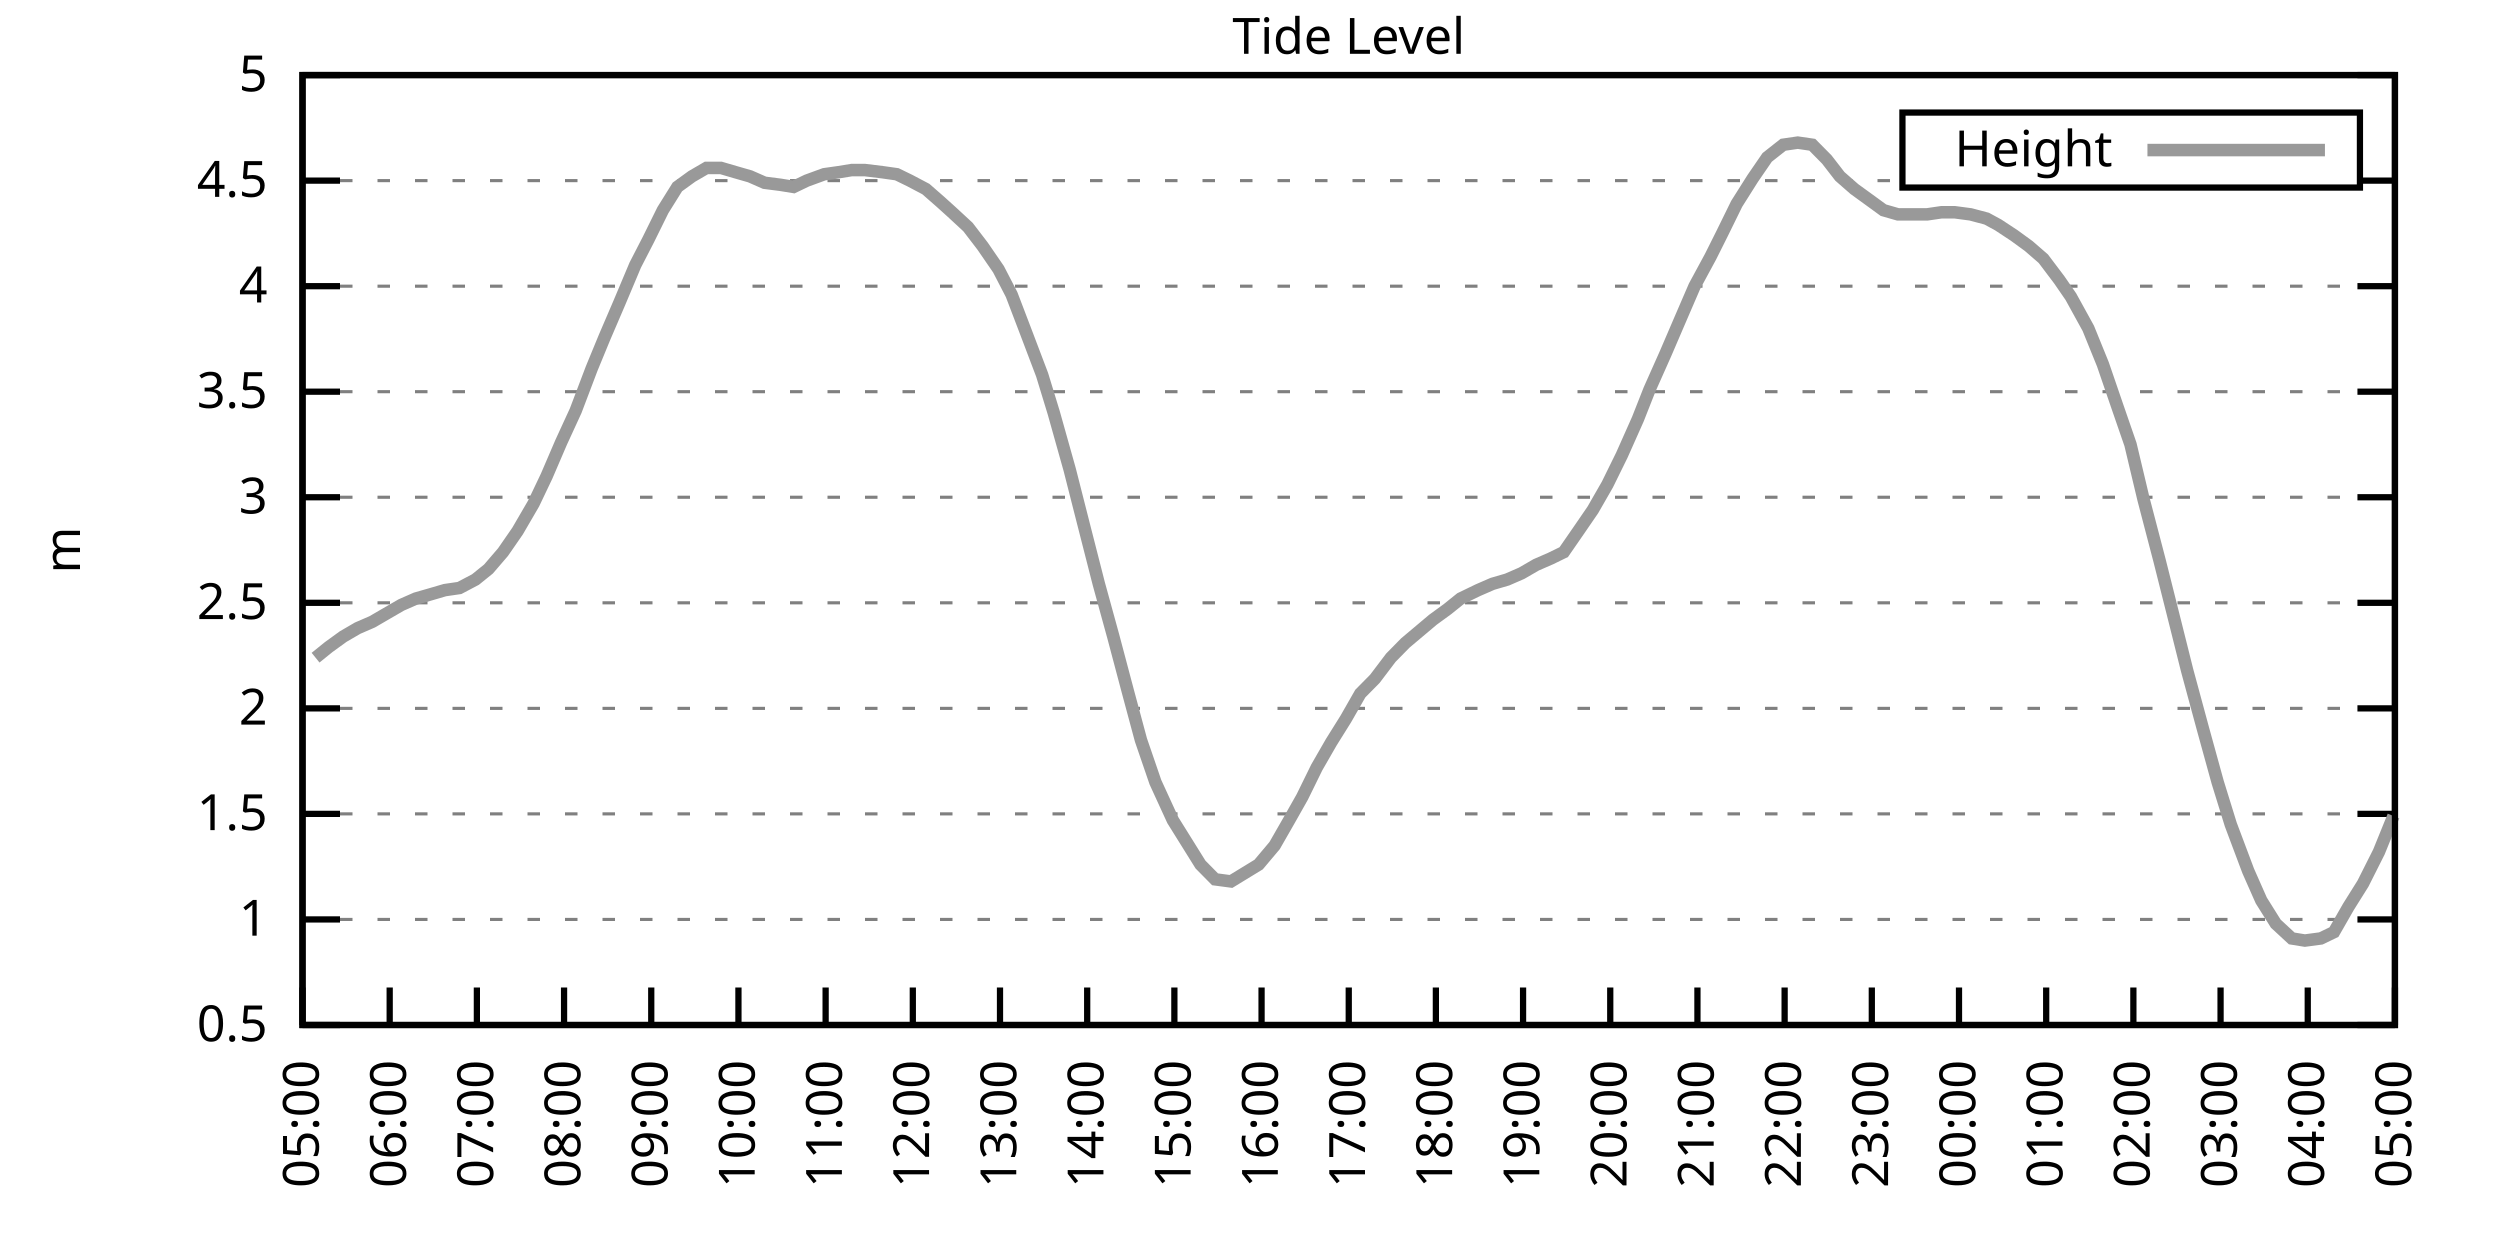
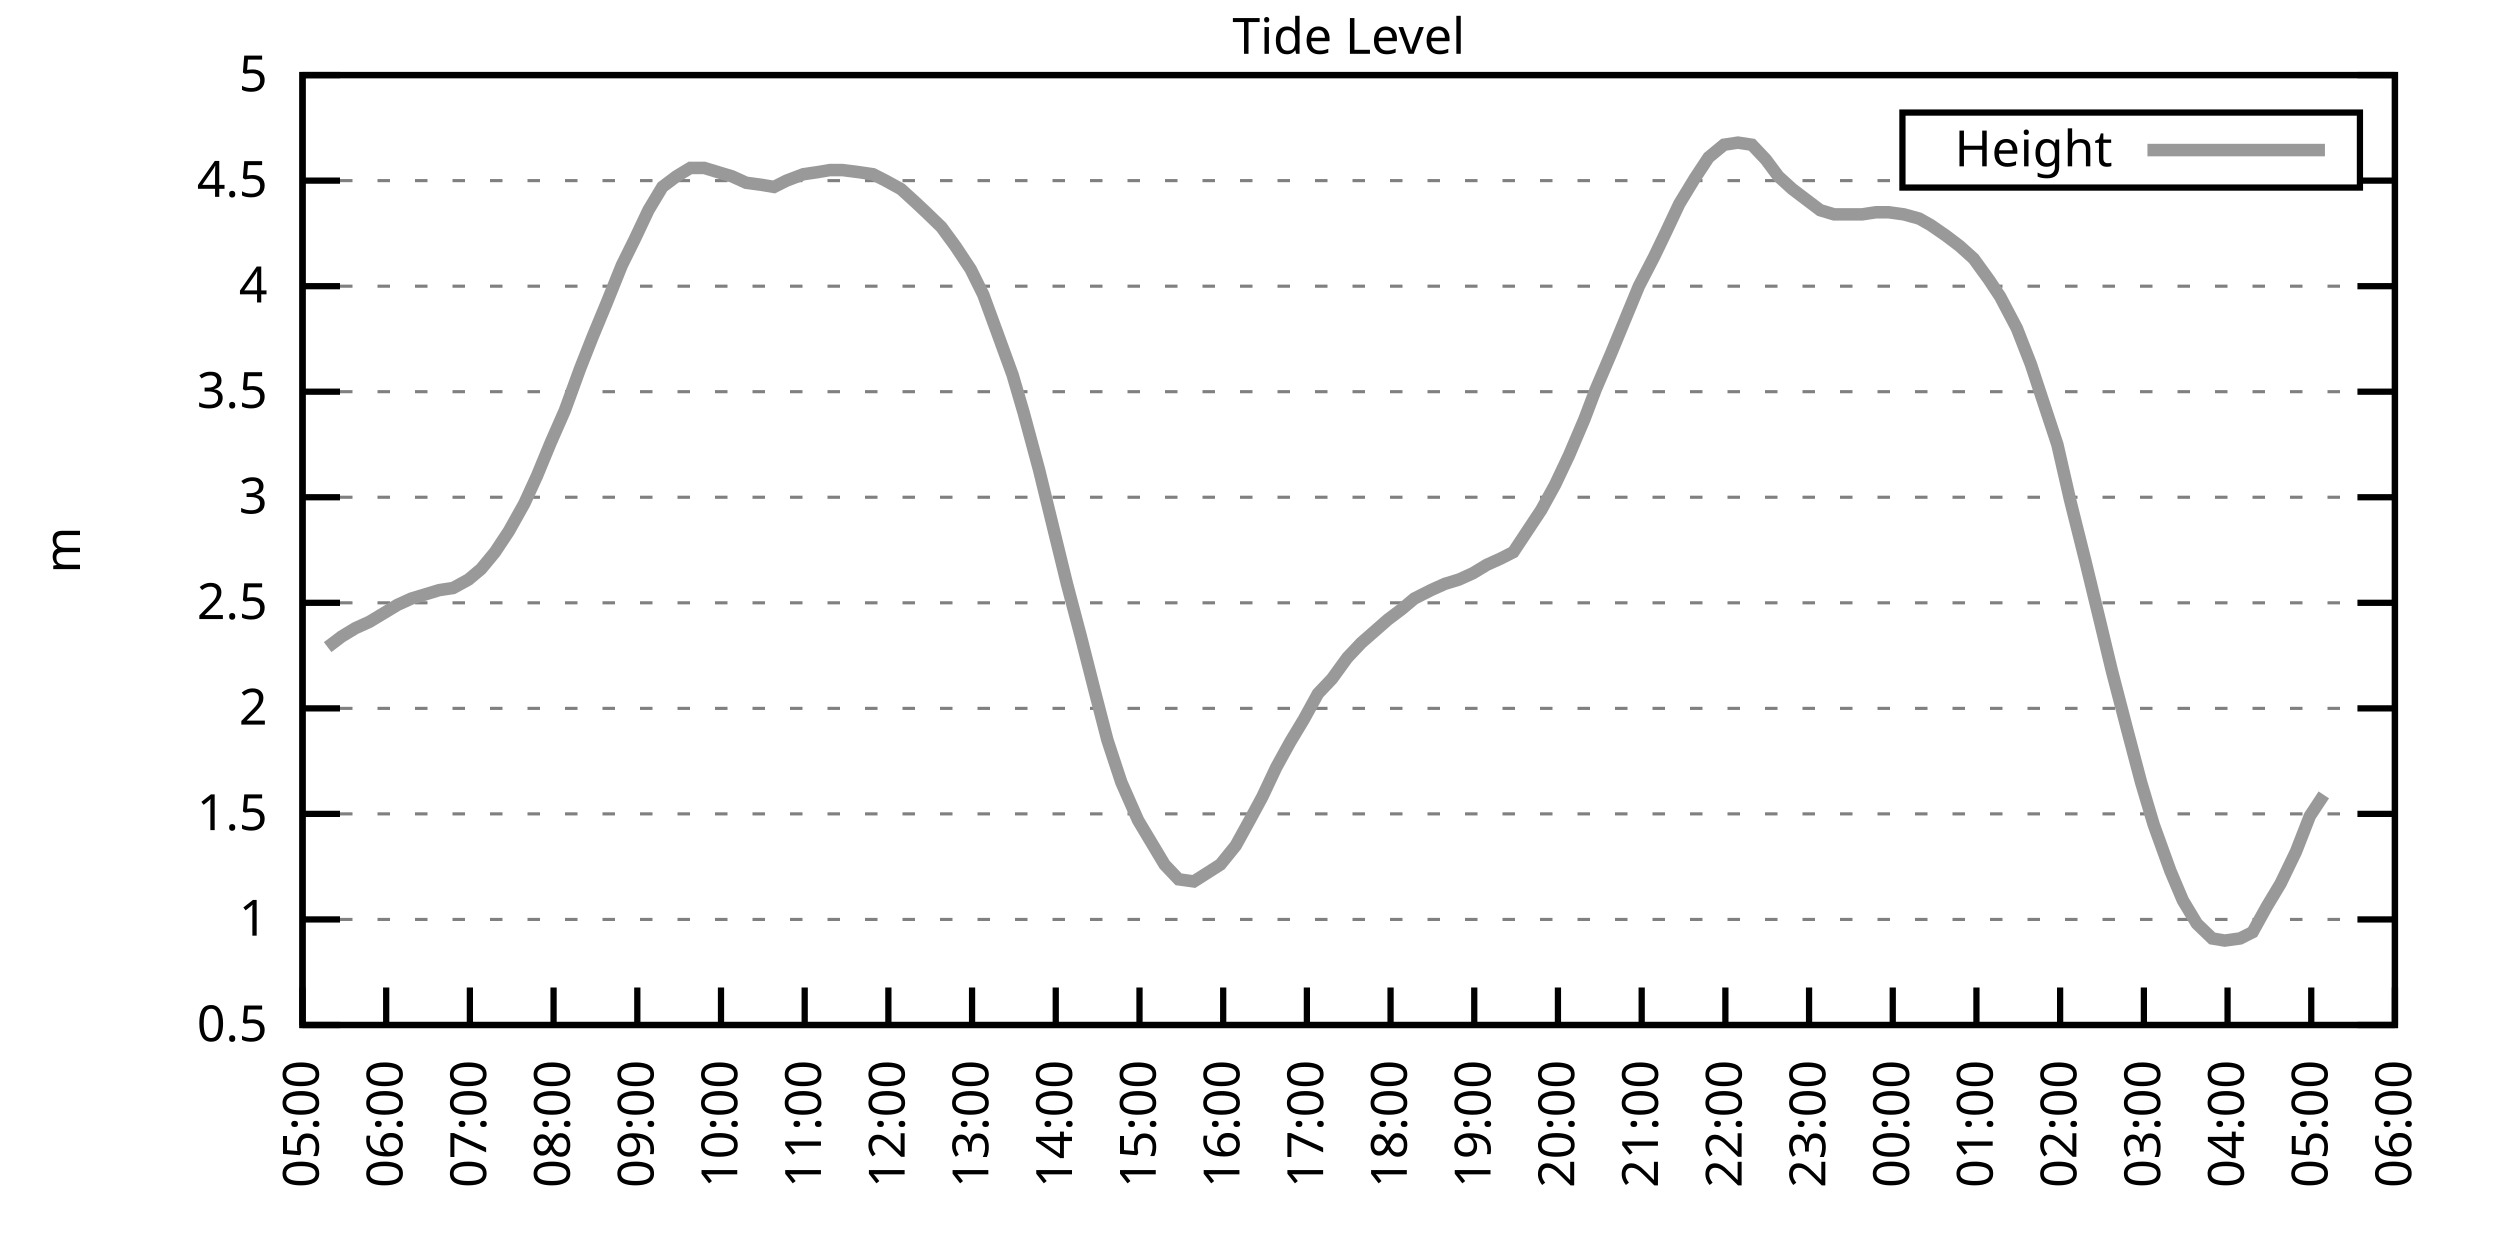
<svg xmlns="http://www.w3.org/2000/svg" xmlns:xlink="http://www.w3.org/1999/xlink" width="400" height="200" viewBox="0 0 400 200">
  <g id="gnuplot_canvas">
    <rect x="0" y="0" width="400" height="200" fill="none" />
    <defs>
      <circle id="gpDot" r="0.5" stroke-width="0.5" stroke="currentColor" />
      <path id="gpPt0" stroke-width="0.333" stroke="currentColor" d="M-1,0 h2 M0,-1 v2" />
      <path id="gpPt1" stroke-width="0.333" stroke="currentColor" d="M-1,-1 L1,1 M1,-1 L-1,1" />
      <path id="gpPt2" stroke-width="0.333" stroke="currentColor" d="M-1,0 L1,0 M0,-1 L0,1 M-1,-1 L1,1 M-1,1 L1,-1" />
      <rect id="gpPt3" stroke-width="0.333" stroke="currentColor" x="-1" y="-1" width="2" height="2" />
      <rect id="gpPt4" stroke-width="0.333" stroke="currentColor" fill="currentColor" x="-1" y="-1" width="2" height="2" />
      <circle id="gpPt5" stroke-width="0.333" stroke="currentColor" cx="0" cy="0" r="1" />
      <use xlink:href="#gpPt5" id="gpPt6" fill="currentColor" stroke="none" />
      <path id="gpPt7" stroke-width="0.333" stroke="currentColor" d="M0,-1.33 L-1.33,0.67 L1.33,0.67 z" />
      <use xlink:href="#gpPt7" id="gpPt8" fill="currentColor" stroke="none" />
      <use xlink:href="#gpPt7" id="gpPt9" stroke="currentColor" transform="rotate(180)" />
      <use xlink:href="#gpPt9" id="gpPt10" fill="currentColor" stroke="none" />
      <use xlink:href="#gpPt3" id="gpPt11" stroke="currentColor" transform="rotate(45)" />
      <use xlink:href="#gpPt11" id="gpPt12" fill="currentColor" stroke="none" />
      <path id="gpPt13" stroke-width="0.333" stroke="currentColor" d="M0,1.330 L1.265,0.411 L0.782,-1.067 L-0.782,-1.076 L-1.265,0.411 z" />
      <use xlink:href="#gpPt13" id="gpPt14" fill="currentColor" stroke="none" />
      <filter id="textbox" filterUnits="objectBoundingBox" x="0" y="0" height="1" width="1">
        <feFlood flood-color="white" flood-opacity="1" result="bgnd" />
        <feComposite in="SourceGraphic" in2="bgnd" operator="atop" />
      </filter>
      <filter id="greybox" filterUnits="objectBoundingBox" x="0" y="0" height="1" width="1">
        <feFlood flood-color="lightgrey" flood-opacity="1" result="grey" />
        <feComposite in="SourceGraphic" in2="grey" operator="atop" />
      </filter>
    </defs>
    <g fill="none" color="white" stroke="currentColor" stroke-width="1.00" stroke-linecap="butt" stroke-linejoin="miter">
</g>
    <g fill="none" color="black" stroke="currentColor" stroke-width="1.00" stroke-linecap="butt" stroke-linejoin="miter">
      <g stroke="none" shape-rendering="crispEdges">
        <polygon fill="rgb(255, 255, 255)" points="48.40,164.00 383.18,164.00 383.18,12.02 48.40,12.02 " />
      </g>
    </g>
    <g fill="none" color="black" stroke="currentColor" stroke-width="1.00" stroke-linecap="butt" stroke-linejoin="miter">
</g>
    <g fill="none" color="black" stroke="black" stroke-width="0.50" stroke-linecap="butt" stroke-linejoin="miter">
</g>
    <g fill="none" color="gray" stroke="currentColor" stroke-width="0.50" stroke-linecap="butt" stroke-linejoin="miter">
      <path stroke="gray" stroke-dasharray="2,4" class="gridline" d="M48.40,164.00 L383.19,164.00  " />
    </g>
    <g fill="none" color="gray" stroke="gray" stroke-width="1.00" stroke-linecap="butt" stroke-linejoin="miter">
</g>
    <g fill="none" color="black" stroke="currentColor" stroke-width="1.00" stroke-linecap="butt" stroke-linejoin="miter">
      <path stroke="black" d="M48.40,164.00 L54.40,164.00 M383.19,164.00 L377.19,164.00  " />
      <g transform="translate(42.80,166.60)" stroke="none" fill="black" font-family="Sans" font-size="8.00" text-anchor="end">
        <text>
          <tspan font-family="Sans"> 0.5</tspan>
        </text>
      </g>
    </g>
    <g fill="none" color="black" stroke="currentColor" stroke-width="1.00" stroke-linecap="butt" stroke-linejoin="miter">
</g>
    <g fill="none" color="black" stroke="black" stroke-width="0.50" stroke-linecap="butt" stroke-linejoin="miter">
</g>
    <g fill="none" color="gray" stroke="currentColor" stroke-width="0.50" stroke-linecap="butt" stroke-linejoin="miter">
      <path stroke="gray" stroke-dasharray="2,4" class="gridline" d="M48.40,147.11 L383.19,147.11  " />
    </g>
    <g fill="none" color="gray" stroke="gray" stroke-width="1.00" stroke-linecap="butt" stroke-linejoin="miter">
</g>
    <g fill="none" color="black" stroke="currentColor" stroke-width="1.00" stroke-linecap="butt" stroke-linejoin="miter">
      <path stroke="black" d="M48.40,147.11 L54.40,147.11 M383.19,147.11 L377.19,147.11  " />
      <g transform="translate(42.80,149.71)" stroke="none" fill="black" font-family="Sans" font-size="8.00" text-anchor="end">
        <text>
          <tspan font-family="Sans"> 1</tspan>
        </text>
      </g>
    </g>
    <g fill="none" color="black" stroke="currentColor" stroke-width="1.00" stroke-linecap="butt" stroke-linejoin="miter">
</g>
    <g fill="none" color="black" stroke="black" stroke-width="0.50" stroke-linecap="butt" stroke-linejoin="miter">
</g>
    <g fill="none" color="gray" stroke="currentColor" stroke-width="0.50" stroke-linecap="butt" stroke-linejoin="miter">
      <path stroke="gray" stroke-dasharray="2,4" class="gridline" d="M48.40,130.22 L383.19,130.22  " />
    </g>
    <g fill="none" color="gray" stroke="gray" stroke-width="1.00" stroke-linecap="butt" stroke-linejoin="miter">
</g>
    <g fill="none" color="black" stroke="currentColor" stroke-width="1.00" stroke-linecap="butt" stroke-linejoin="miter">
      <path stroke="black" d="M48.40,130.22 L54.40,130.22 M383.19,130.22 L377.19,130.22  " />
      <g transform="translate(42.80,132.82)" stroke="none" fill="black" font-family="Sans" font-size="8.00" text-anchor="end">
        <text>
          <tspan font-family="Sans"> 1.5</tspan>
        </text>
      </g>
    </g>
    <g fill="none" color="black" stroke="currentColor" stroke-width="1.00" stroke-linecap="butt" stroke-linejoin="miter">
</g>
    <g fill="none" color="black" stroke="black" stroke-width="0.50" stroke-linecap="butt" stroke-linejoin="miter">
</g>
    <g fill="none" color="gray" stroke="currentColor" stroke-width="0.50" stroke-linecap="butt" stroke-linejoin="miter">
      <path stroke="gray" stroke-dasharray="2,4" class="gridline" d="M48.40,113.34 L383.19,113.34  " />
    </g>
    <g fill="none" color="gray" stroke="gray" stroke-width="1.00" stroke-linecap="butt" stroke-linejoin="miter">
</g>
    <g fill="none" color="black" stroke="currentColor" stroke-width="1.00" stroke-linecap="butt" stroke-linejoin="miter">
      <path stroke="black" d="M48.40,113.34 L54.40,113.34 M383.19,113.34 L377.19,113.34  " />
      <g transform="translate(42.80,115.94)" stroke="none" fill="black" font-family="Sans" font-size="8.00" text-anchor="end">
        <text>
          <tspan font-family="Sans"> 2</tspan>
        </text>
      </g>
    </g>
    <g fill="none" color="black" stroke="currentColor" stroke-width="1.00" stroke-linecap="butt" stroke-linejoin="miter">
</g>
    <g fill="none" color="black" stroke="black" stroke-width="0.50" stroke-linecap="butt" stroke-linejoin="miter">
</g>
    <g fill="none" color="gray" stroke="currentColor" stroke-width="0.50" stroke-linecap="butt" stroke-linejoin="miter">
      <path stroke="gray" stroke-dasharray="2,4" class="gridline" d="M48.40,96.45 L383.19,96.45  " />
    </g>
    <g fill="none" color="gray" stroke="gray" stroke-width="1.00" stroke-linecap="butt" stroke-linejoin="miter">
</g>
    <g fill="none" color="black" stroke="currentColor" stroke-width="1.00" stroke-linecap="butt" stroke-linejoin="miter">
      <path stroke="black" d="M48.40,96.45 L54.40,96.45 M383.19,96.45 L377.19,96.45  " />
      <g transform="translate(42.80,99.05)" stroke="none" fill="black" font-family="Sans" font-size="8.00" text-anchor="end">
        <text>
          <tspan font-family="Sans"> 2.5</tspan>
        </text>
      </g>
    </g>
    <g fill="none" color="black" stroke="currentColor" stroke-width="1.00" stroke-linecap="butt" stroke-linejoin="miter">
</g>
    <g fill="none" color="black" stroke="black" stroke-width="0.50" stroke-linecap="butt" stroke-linejoin="miter">
</g>
    <g fill="none" color="gray" stroke="currentColor" stroke-width="0.50" stroke-linecap="butt" stroke-linejoin="miter">
      <path stroke="gray" stroke-dasharray="2,4" class="gridline" d="M48.40,79.56 L383.19,79.56  " />
    </g>
    <g fill="none" color="gray" stroke="gray" stroke-width="1.00" stroke-linecap="butt" stroke-linejoin="miter">
</g>
    <g fill="none" color="black" stroke="currentColor" stroke-width="1.00" stroke-linecap="butt" stroke-linejoin="miter">
      <path stroke="black" d="M48.40,79.56 L54.40,79.56 M383.19,79.56 L377.19,79.56  " />
      <g transform="translate(42.80,82.16)" stroke="none" fill="black" font-family="Sans" font-size="8.00" text-anchor="end">
        <text>
          <tspan font-family="Sans"> 3</tspan>
        </text>
      </g>
    </g>
    <g fill="none" color="black" stroke="currentColor" stroke-width="1.00" stroke-linecap="butt" stroke-linejoin="miter">
</g>
    <g fill="none" color="black" stroke="black" stroke-width="0.50" stroke-linecap="butt" stroke-linejoin="miter">
</g>
    <g fill="none" color="gray" stroke="currentColor" stroke-width="0.50" stroke-linecap="butt" stroke-linejoin="miter">
      <path stroke="gray" stroke-dasharray="2,4" class="gridline" d="M48.40,62.67 L383.19,62.67  " />
    </g>
    <g fill="none" color="gray" stroke="gray" stroke-width="1.00" stroke-linecap="butt" stroke-linejoin="miter">
</g>
    <g fill="none" color="black" stroke="currentColor" stroke-width="1.00" stroke-linecap="butt" stroke-linejoin="miter">
      <path stroke="black" d="M48.40,62.67 L54.40,62.67 M383.19,62.67 L377.19,62.67  " />
      <g transform="translate(42.80,65.27)" stroke="none" fill="black" font-family="Sans" font-size="8.00" text-anchor="end">
        <text>
          <tspan font-family="Sans"> 3.5</tspan>
        </text>
      </g>
    </g>
    <g fill="none" color="black" stroke="currentColor" stroke-width="1.00" stroke-linecap="butt" stroke-linejoin="miter">
</g>
    <g fill="none" color="black" stroke="black" stroke-width="0.50" stroke-linecap="butt" stroke-linejoin="miter">
</g>
    <g fill="none" color="gray" stroke="currentColor" stroke-width="0.50" stroke-linecap="butt" stroke-linejoin="miter">
      <path stroke="gray" stroke-dasharray="2,4" class="gridline" d="M48.40,45.79 L383.19,45.79  " />
    </g>
    <g fill="none" color="gray" stroke="gray" stroke-width="1.00" stroke-linecap="butt" stroke-linejoin="miter">
</g>
    <g fill="none" color="black" stroke="currentColor" stroke-width="1.00" stroke-linecap="butt" stroke-linejoin="miter">
      <path stroke="black" d="M48.40,45.79 L54.40,45.79 M383.19,45.79 L377.19,45.79  " />
      <g transform="translate(42.80,48.39)" stroke="none" fill="black" font-family="Sans" font-size="8.00" text-anchor="end">
        <text>
          <tspan font-family="Sans"> 4</tspan>
        </text>
      </g>
    </g>
    <g fill="none" color="black" stroke="currentColor" stroke-width="1.00" stroke-linecap="butt" stroke-linejoin="miter">
</g>
    <g fill="none" color="black" stroke="black" stroke-width="0.50" stroke-linecap="butt" stroke-linejoin="miter">
</g>
    <g fill="none" color="gray" stroke="currentColor" stroke-width="0.50" stroke-linecap="butt" stroke-linejoin="miter">
      <path stroke="gray" stroke-dasharray="2,4" class="gridline" d="M48.40,28.90 L304.39,28.90 M377.59,28.90 L383.19,28.90  " />
    </g>
    <g fill="none" color="gray" stroke="gray" stroke-width="1.00" stroke-linecap="butt" stroke-linejoin="miter">
</g>
    <g fill="none" color="black" stroke="currentColor" stroke-width="1.00" stroke-linecap="butt" stroke-linejoin="miter">
      <path stroke="black" d="M48.40,28.90 L54.40,28.90 M383.19,28.90 L377.19,28.90  " />
      <g transform="translate(42.80,31.50)" stroke="none" fill="black" font-family="Sans" font-size="8.00" text-anchor="end">
        <text>
          <tspan font-family="Sans"> 4.5</tspan>
        </text>
      </g>
    </g>
    <g fill="none" color="black" stroke="currentColor" stroke-width="1.00" stroke-linecap="butt" stroke-linejoin="miter">
</g>
    <g fill="none" color="black" stroke="black" stroke-width="0.50" stroke-linecap="butt" stroke-linejoin="miter">
</g>
    <g fill="none" color="gray" stroke="currentColor" stroke-width="0.50" stroke-linecap="butt" stroke-linejoin="miter">
      <path stroke="gray" stroke-dasharray="2,4" class="gridline" d="M48.40,12.01 L383.19,12.01  " />
    </g>
    <g fill="none" color="gray" stroke="gray" stroke-width="1.00" stroke-linecap="butt" stroke-linejoin="miter">
</g>
    <g fill="none" color="black" stroke="currentColor" stroke-width="1.00" stroke-linecap="butt" stroke-linejoin="miter">
      <path stroke="black" d="M48.40,12.01 L54.40,12.01 M383.19,12.01 L377.19,12.01  " />
      <g transform="translate(42.80,14.61)" stroke="none" fill="black" font-family="Sans" font-size="8.00" text-anchor="end">
        <text>
          <tspan font-family="Sans"> 5</tspan>
        </text>
      </g>
    </g>
    <g fill="none" color="black" stroke="currentColor" stroke-width="1.00" stroke-linecap="butt" stroke-linejoin="miter">
      <path stroke="black" d="M48.40,164.00 L48.40,158.00  " />
      <g transform="translate(51.00,169.60) rotate(270.00)" stroke="none" fill="black" font-family="Sans" font-size="8.00" text-anchor="end">
        <text>
          <tspan font-family="Sans">05:00</tspan>
        </text>
      </g>
    </g>
    <g fill="none" color="black" stroke="currentColor" stroke-width="1.00" stroke-linecap="butt" stroke-linejoin="miter">
-       <path stroke="black" d="M62.35,164.00 L62.35,158.00  " />
-       <g transform="translate(64.95,169.60) rotate(270.00)" stroke="none" fill="black" font-family="Sans" font-size="8.00" text-anchor="end">
+       <path stroke="black" d="M61.79,164.00 L61.79,158.00  " />
+       <g transform="translate(64.39,169.60) rotate(270.00)" stroke="none" fill="black" font-family="Sans" font-size="8.00" text-anchor="end">
        <text>
          <tspan font-family="Sans">06:00</tspan>
        </text>
      </g>
    </g>
    <g fill="none" color="black" stroke="currentColor" stroke-width="1.00" stroke-linecap="butt" stroke-linejoin="miter">
-       <path stroke="black" d="M76.30,164.00 L76.30,158.00  " />
-       <g transform="translate(78.90,169.60) rotate(270.00)" stroke="none" fill="black" font-family="Sans" font-size="8.00" text-anchor="end">
+       <path stroke="black" d="M75.18,164.00 L75.18,158.00  " />
+       <g transform="translate(77.78,169.60) rotate(270.00)" stroke="none" fill="black" font-family="Sans" font-size="8.00" text-anchor="end">
        <text>
          <tspan font-family="Sans">07:00</tspan>
        </text>
      </g>
    </g>
    <g fill="none" color="black" stroke="currentColor" stroke-width="1.00" stroke-linecap="butt" stroke-linejoin="miter">
-       <path stroke="black" d="M90.25,164.00 L90.25,158.00  " />
-       <g transform="translate(92.85,169.60) rotate(270.00)" stroke="none" fill="black" font-family="Sans" font-size="8.00" text-anchor="end">
+       <path stroke="black" d="M88.57,164.00 L88.57,158.00  " />
+       <g transform="translate(91.17,169.60) rotate(270.00)" stroke="none" fill="black" font-family="Sans" font-size="8.00" text-anchor="end">
        <text>
          <tspan font-family="Sans">08:00</tspan>
        </text>
      </g>
    </g>
    <g fill="none" color="black" stroke="currentColor" stroke-width="1.00" stroke-linecap="butt" stroke-linejoin="miter">
-       <path stroke="black" d="M104.20,164.00 L104.20,158.00  " />
-       <g transform="translate(106.80,169.60) rotate(270.00)" stroke="none" fill="black" font-family="Sans" font-size="8.00" text-anchor="end">
+       <path stroke="black" d="M101.97,164.00 L101.97,158.00  " />
+       <g transform="translate(104.57,169.60) rotate(270.00)" stroke="none" fill="black" font-family="Sans" font-size="8.00" text-anchor="end">
        <text>
          <tspan font-family="Sans">09:00</tspan>
        </text>
      </g>
    </g>
    <g fill="none" color="black" stroke="currentColor" stroke-width="1.00" stroke-linecap="butt" stroke-linejoin="miter">
-       <path stroke="black" d="M118.15,164.00 L118.15,158.00  " />
-       <g transform="translate(120.75,169.60) rotate(270.00)" stroke="none" fill="black" font-family="Sans" font-size="8.00" text-anchor="end">
+       <path stroke="black" d="M115.36,164.00 L115.36,158.00  " />
+       <g transform="translate(117.96,169.60) rotate(270.00)" stroke="none" fill="black" font-family="Sans" font-size="8.00" text-anchor="end">
        <text>
          <tspan font-family="Sans">10:00</tspan>
        </text>
      </g>
    </g>
    <g fill="none" color="black" stroke="currentColor" stroke-width="1.00" stroke-linecap="butt" stroke-linejoin="miter">
-       <path stroke="black" d="M132.10,164.00 L132.10,158.00  " />
-       <g transform="translate(134.70,169.60) rotate(270.00)" stroke="none" fill="black" font-family="Sans" font-size="8.00" text-anchor="end">
+       <path stroke="black" d="M128.75,164.00 L128.75,158.00  " />
+       <g transform="translate(131.35,169.60) rotate(270.00)" stroke="none" fill="black" font-family="Sans" font-size="8.00" text-anchor="end">
        <text>
          <tspan font-family="Sans">11:00</tspan>
        </text>
      </g>
    </g>
    <g fill="none" color="black" stroke="currentColor" stroke-width="1.00" stroke-linecap="butt" stroke-linejoin="miter">
-       <path stroke="black" d="M146.05,164.00 L146.05,158.00  " />
-       <g transform="translate(148.65,169.60) rotate(270.00)" stroke="none" fill="black" font-family="Sans" font-size="8.00" text-anchor="end">
+       <path stroke="black" d="M142.14,164.00 L142.14,158.00  " />
+       <g transform="translate(144.74,169.60) rotate(270.00)" stroke="none" fill="black" font-family="Sans" font-size="8.00" text-anchor="end">
        <text>
          <tspan font-family="Sans">12:00</tspan>
        </text>
      </g>
    </g>
    <g fill="none" color="black" stroke="currentColor" stroke-width="1.00" stroke-linecap="butt" stroke-linejoin="miter">
-       <path stroke="black" d="M160.00,164.00 L160.00,158.00  " />
-       <g transform="translate(162.60,169.60) rotate(270.00)" stroke="none" fill="black" font-family="Sans" font-size="8.00" text-anchor="end">
+       <path stroke="black" d="M155.53,164.00 L155.53,158.00  " />
+       <g transform="translate(158.13,169.60) rotate(270.00)" stroke="none" fill="black" font-family="Sans" font-size="8.00" text-anchor="end">
        <text>
          <tspan font-family="Sans">13:00</tspan>
        </text>
      </g>
    </g>
    <g fill="none" color="black" stroke="currentColor" stroke-width="1.00" stroke-linecap="butt" stroke-linejoin="miter">
-       <path stroke="black" d="M173.95,164.00 L173.95,158.00  " />
-       <g transform="translate(176.55,169.60) rotate(270.00)" stroke="none" fill="black" font-family="Sans" font-size="8.00" text-anchor="end">
+       <path stroke="black" d="M168.92,164.00 L168.92,158.00  " />
+       <g transform="translate(171.52,169.60) rotate(270.00)" stroke="none" fill="black" font-family="Sans" font-size="8.00" text-anchor="end">
        <text>
          <tspan font-family="Sans">14:00</tspan>
        </text>
      </g>
    </g>
    <g fill="none" color="black" stroke="currentColor" stroke-width="1.00" stroke-linecap="butt" stroke-linejoin="miter">
-       <path stroke="black" d="M187.90,164.00 L187.90,158.00  " />
-       <g transform="translate(190.50,169.60) rotate(270.00)" stroke="none" fill="black" font-family="Sans" font-size="8.00" text-anchor="end">
+       <path stroke="black" d="M182.32,164.00 L182.32,158.00  " />
+       <g transform="translate(184.92,169.60) rotate(270.00)" stroke="none" fill="black" font-family="Sans" font-size="8.00" text-anchor="end">
        <text>
          <tspan font-family="Sans">15:00</tspan>
        </text>
      </g>
    </g>
    <g fill="none" color="black" stroke="currentColor" stroke-width="1.00" stroke-linecap="butt" stroke-linejoin="miter">
-       <path stroke="black" d="M201.85,164.00 L201.85,158.00  " />
-       <g transform="translate(204.45,169.60) rotate(270.00)" stroke="none" fill="black" font-family="Sans" font-size="8.00" text-anchor="end">
+       <path stroke="black" d="M195.71,164.00 L195.71,158.00  " />
+       <g transform="translate(198.31,169.60) rotate(270.00)" stroke="none" fill="black" font-family="Sans" font-size="8.00" text-anchor="end">
        <text>
          <tspan font-family="Sans">16:00</tspan>
        </text>
      </g>
    </g>
    <g fill="none" color="black" stroke="currentColor" stroke-width="1.00" stroke-linecap="butt" stroke-linejoin="miter">
-       <path stroke="black" d="M215.80,164.00 L215.80,158.00  " />
-       <g transform="translate(218.40,169.60) rotate(270.00)" stroke="none" fill="black" font-family="Sans" font-size="8.00" text-anchor="end">
+       <path stroke="black" d="M209.10,164.00 L209.10,158.00  " />
+       <g transform="translate(211.70,169.60) rotate(270.00)" stroke="none" fill="black" font-family="Sans" font-size="8.00" text-anchor="end">
        <text>
          <tspan font-family="Sans">17:00</tspan>
        </text>
      </g>
    </g>
    <g fill="none" color="black" stroke="currentColor" stroke-width="1.00" stroke-linecap="butt" stroke-linejoin="miter">
-       <path stroke="black" d="M229.74,164.00 L229.74,158.00  " />
-       <g transform="translate(232.34,169.60) rotate(270.00)" stroke="none" fill="black" font-family="Sans" font-size="8.00" text-anchor="end">
+       <path stroke="black" d="M222.49,164.00 L222.49,158.00  " />
+       <g transform="translate(225.09,169.60) rotate(270.00)" stroke="none" fill="black" font-family="Sans" font-size="8.00" text-anchor="end">
        <text>
          <tspan font-family="Sans">18:00</tspan>
        </text>
      </g>
    </g>
    <g fill="none" color="black" stroke="currentColor" stroke-width="1.00" stroke-linecap="butt" stroke-linejoin="miter">
-       <path stroke="black" d="M243.69,164.00 L243.69,158.00  " />
-       <g transform="translate(246.29,169.60) rotate(270.00)" stroke="none" fill="black" font-family="Sans" font-size="8.00" text-anchor="end">
+       <path stroke="black" d="M235.88,164.00 L235.88,158.00  " />
+       <g transform="translate(238.48,169.60) rotate(270.00)" stroke="none" fill="black" font-family="Sans" font-size="8.00" text-anchor="end">
        <text>
          <tspan font-family="Sans">19:00</tspan>
        </text>
      </g>
    </g>
    <g fill="none" color="black" stroke="currentColor" stroke-width="1.00" stroke-linecap="butt" stroke-linejoin="miter">
-       <path stroke="black" d="M257.64,164.00 L257.64,158.00  " />
-       <g transform="translate(260.24,169.60) rotate(270.00)" stroke="none" fill="black" font-family="Sans" font-size="8.00" text-anchor="end">
+       <path stroke="black" d="M249.27,164.00 L249.27,158.00  " />
+       <g transform="translate(251.87,169.60) rotate(270.00)" stroke="none" fill="black" font-family="Sans" font-size="8.00" text-anchor="end">
        <text>
          <tspan font-family="Sans">20:00</tspan>
        </text>
      </g>
    </g>
    <g fill="none" color="black" stroke="currentColor" stroke-width="1.00" stroke-linecap="butt" stroke-linejoin="miter">
-       <path stroke="black" d="M271.59,164.00 L271.59,158.00  " />
-       <g transform="translate(274.19,169.60) rotate(270.00)" stroke="none" fill="black" font-family="Sans" font-size="8.00" text-anchor="end">
+       <path stroke="black" d="M262.67,164.00 L262.67,158.00  " />
+       <g transform="translate(265.27,169.60) rotate(270.00)" stroke="none" fill="black" font-family="Sans" font-size="8.00" text-anchor="end">
        <text>
          <tspan font-family="Sans">21:00</tspan>
        </text>
      </g>
    </g>
    <g fill="none" color="black" stroke="currentColor" stroke-width="1.00" stroke-linecap="butt" stroke-linejoin="miter">
-       <path stroke="black" d="M285.54,164.00 L285.54,158.00  " />
-       <g transform="translate(288.14,169.60) rotate(270.00)" stroke="none" fill="black" font-family="Sans" font-size="8.00" text-anchor="end">
+       <path stroke="black" d="M276.06,164.00 L276.06,158.00  " />
+       <g transform="translate(278.66,169.60) rotate(270.00)" stroke="none" fill="black" font-family="Sans" font-size="8.00" text-anchor="end">
        <text>
          <tspan font-family="Sans">22:00</tspan>
        </text>
      </g>
    </g>
    <g fill="none" color="black" stroke="currentColor" stroke-width="1.00" stroke-linecap="butt" stroke-linejoin="miter">
-       <path stroke="black" d="M299.49,164.00 L299.49,158.00  " />
-       <g transform="translate(302.09,169.60) rotate(270.00)" stroke="none" fill="black" font-family="Sans" font-size="8.00" text-anchor="end">
+       <path stroke="black" d="M289.45,164.00 L289.45,158.00  " />
+       <g transform="translate(292.05,169.60) rotate(270.00)" stroke="none" fill="black" font-family="Sans" font-size="8.00" text-anchor="end">
        <text>
          <tspan font-family="Sans">23:00</tspan>
        </text>
      </g>
    </g>
    <g fill="none" color="black" stroke="currentColor" stroke-width="1.00" stroke-linecap="butt" stroke-linejoin="miter">
-       <path stroke="black" d="M313.44,164.00 L313.44,158.00  " />
-       <g transform="translate(316.04,169.60) rotate(270.00)" stroke="none" fill="black" font-family="Sans" font-size="8.00" text-anchor="end">
+       <path stroke="black" d="M302.84,164.00 L302.84,158.00  " />
+       <g transform="translate(305.44,169.60) rotate(270.00)" stroke="none" fill="black" font-family="Sans" font-size="8.00" text-anchor="end">
        <text>
          <tspan font-family="Sans">00:00</tspan>
        </text>
      </g>
    </g>
    <g fill="none" color="black" stroke="currentColor" stroke-width="1.00" stroke-linecap="butt" stroke-linejoin="miter">
-       <path stroke="black" d="M327.39,164.00 L327.39,158.00  " />
-       <g transform="translate(329.99,169.60) rotate(270.00)" stroke="none" fill="black" font-family="Sans" font-size="8.00" text-anchor="end">
+       <path stroke="black" d="M316.23,164.00 L316.23,158.00  " />
+       <g transform="translate(318.83,169.60) rotate(270.00)" stroke="none" fill="black" font-family="Sans" font-size="8.00" text-anchor="end">
        <text>
          <tspan font-family="Sans">01:00</tspan>
        </text>
      </g>
    </g>
    <g fill="none" color="black" stroke="currentColor" stroke-width="1.00" stroke-linecap="butt" stroke-linejoin="miter">
-       <path stroke="black" d="M341.34,164.00 L341.34,158.00  " />
-       <g transform="translate(343.94,169.60) rotate(270.00)" stroke="none" fill="black" font-family="Sans" font-size="8.00" text-anchor="end">
+       <path stroke="black" d="M329.62,164.00 L329.62,158.00  " />
+       <g transform="translate(332.22,169.60) rotate(270.00)" stroke="none" fill="black" font-family="Sans" font-size="8.00" text-anchor="end">
        <text>
          <tspan font-family="Sans">02:00</tspan>
        </text>
      </g>
    </g>
    <g fill="none" color="black" stroke="currentColor" stroke-width="1.00" stroke-linecap="butt" stroke-linejoin="miter">
-       <path stroke="black" d="M355.29,164.00 L355.29,158.00  " />
-       <g transform="translate(357.89,169.60) rotate(270.00)" stroke="none" fill="black" font-family="Sans" font-size="8.00" text-anchor="end">
+       <path stroke="black" d="M343.02,164.00 L343.02,158.00  " />
+       <g transform="translate(345.62,169.60) rotate(270.00)" stroke="none" fill="black" font-family="Sans" font-size="8.00" text-anchor="end">
        <text>
          <tspan font-family="Sans">03:00</tspan>
        </text>
      </g>
    </g>
    <g fill="none" color="black" stroke="currentColor" stroke-width="1.00" stroke-linecap="butt" stroke-linejoin="miter">
-       <path stroke="black" d="M369.24,164.00 L369.24,158.00  " />
-       <g transform="translate(371.84,169.60) rotate(270.00)" stroke="none" fill="black" font-family="Sans" font-size="8.00" text-anchor="end">
+       <path stroke="black" d="M356.41,164.00 L356.41,158.00  " />
+       <g transform="translate(359.01,169.60) rotate(270.00)" stroke="none" fill="black" font-family="Sans" font-size="8.00" text-anchor="end">
        <text>
          <tspan font-family="Sans">04:00</tspan>
+         </text>
+       </g>
+     </g>
+     <g fill="none" color="black" stroke="currentColor" stroke-width="1.00" stroke-linecap="butt" stroke-linejoin="miter">
+       <path stroke="black" d="M369.80,164.00 L369.80,158.00  " />
+       <g transform="translate(372.40,169.60) rotate(270.00)" stroke="none" fill="black" font-family="Sans" font-size="8.00" text-anchor="end">
+         <text>
+           <tspan font-family="Sans">05:00</tspan>
        </text>
      </g>
    </g>
    <g fill="none" color="black" stroke="currentColor" stroke-width="1.00" stroke-linecap="butt" stroke-linejoin="miter">
      <path stroke="black" d="M383.19,164.00 L383.19,158.00  " />
      <g transform="translate(385.79,169.60) rotate(270.00)" stroke="none" fill="black" font-family="Sans" font-size="8.00" text-anchor="end">
        <text>
-           <tspan font-family="Sans">05:00</tspan>
+           <tspan font-family="Sans">06:00</tspan>
        </text>
      </g>
    </g>
    <g fill="none" color="black" stroke="currentColor" stroke-width="1.00" stroke-linecap="butt" stroke-linejoin="miter">
</g>
    <g fill="none" color="black" stroke="currentColor" stroke-width="1.00" stroke-linecap="butt" stroke-linejoin="miter">
      <path stroke="black" d="M48.40,12.01 L48.40,164.00 L383.19,164.00 L383.19,12.01 L48.40,12.01 Z  " />
    </g>
    <g fill="none" color="black" stroke="currentColor" stroke-width="1.00" stroke-linecap="butt" stroke-linejoin="miter">
</g>
    <g fill="none" color="black" stroke="currentColor" stroke-width="1.00" stroke-linecap="butt" stroke-linejoin="miter">
      <path stroke="black" d="M304.39,30.01 L304.39,18.01 L377.59,18.01 L377.59,30.01 L304.39,30.01 Z  " />
    </g>
    <g id="Tide_level_plot_1">
      <g fill="none" color="white" stroke="black" stroke-width="2.00" stroke-linecap="butt" stroke-linejoin="miter">
</g>
      <g fill="none" color="black" stroke="currentColor" stroke-width="2.00" stroke-linecap="butt" stroke-linejoin="miter">
        <g transform="translate(337.99,26.61)" stroke="none" fill="black" font-family="Sans" font-size="8.00" text-anchor="end">
          <text>
            <tspan font-family="Sans">Height</tspan>
          </text>
        </g>
      </g>
      <g fill="none" color="black" stroke="currentColor" stroke-width="2.00" stroke-linecap="butt" stroke-linejoin="miter">
-         <path stroke="rgb(153, 153, 153)" d="M343.59,24.01 L371.99,24.01 M50.49,105.23 L52.58,103.54 L54.91,101.85 L57.23,100.50 L59.56,99.49 L61.88,98.14   L64.21,96.79 L66.53,95.77 L68.86,95.10 L71.18,94.42 L73.51,94.08 L76.07,92.73 L78.16,91.04 L80.48,88.34   L82.81,84.97 L85.37,80.57 L87.46,76.18 L89.78,70.78 L92.11,65.71 L94.67,58.96 L96.76,53.89 L99.08,48.49   L101.64,42.41 L103.73,38.35 L106.06,33.63 L108.38,29.91 L110.71,28.22 L113.03,26.87 L115.36,26.87 L117.68,27.55   L120.01,28.22 L122.33,29.24 L124.89,29.57 L126.98,29.91 L129.08,28.90 L131.87,27.88 L134.19,27.55 L136.28,27.21   L138.37,27.21 L141.16,27.55 L143.49,27.88 L145.58,28.90 L148.14,30.25 L150.46,32.28 L152.32,33.96 L154.88,36.33   L157.21,39.37 L159.76,43.08 L161.86,47.14 L164.18,53.22 L166.74,59.97 L168.60,66.05 L171.16,75.17 L173.48,84.29   L175.81,93.41 L178.13,101.85 L180.46,110.63 L182.55,118.40 L184.87,125.16 L187.66,131.24 L192.08,138.33 L194.41,140.69   L196.96,141.03 L201.38,138.33 L203.94,135.29 L206.26,131.24 L208.36,127.52 L210.68,122.79 L213.01,118.74 L215.33,115.03   L217.65,110.97 L219.98,108.61 L222.54,105.23 L224.86,102.87 L229.28,99.15 L231.60,97.46 L233.70,95.77 L236.49,94.42   L238.81,93.41 L241.14,92.73 L243.46,91.72 L245.79,90.37 L248.11,89.36 L250.20,88.34 L252.53,84.97 L254.85,81.59   L257.18,77.53 L259.50,72.81 L262.06,67.06 L263.92,62.34 L266.48,56.59 L268.80,51.19 L271.13,45.79 L273.69,41.06   L275.55,37.34 L277.87,32.61 L280.43,28.56 L282.75,25.18 L285.31,23.16 L287.64,22.82 L289.96,23.16 L292.29,25.52   L294.38,28.22 L296.70,30.25 L299.03,31.94 L301.35,33.63 L303.68,34.30 L305.77,34.30 L308.33,34.30 L310.65,33.96   L312.74,33.96 L315.30,34.30 L317.86,34.98 L319.72,35.99 L322.28,37.68 L324.60,39.37 L326.93,41.39 L329.48,44.77   L331.34,47.47 L334.13,52.54 L336.46,58.28 L338.78,65.04 L340.88,71.12 L342.97,79.90 L345.53,89.69 L348.08,99.83   L349.94,107.26 L352.50,116.71 L354.83,125.16 L356.92,131.91 L359.71,139.34 L361.80,144.07 L364.13,147.79 L366.68,150.15   L368.78,150.49 L371.33,150.15 L373.43,149.14 L375.75,145.09 L378.08,141.37 L380.63,136.30 L382.96,130.56  " />
+         <path stroke="rgb(153, 153, 153)" d="M343.59,24.01 L371.99,24.01 M52.42,103.54 L54.65,101.85 L56.88,100.50 L59.11,99.49 L61.35,98.14 L63.58,96.79   L65.81,95.77 L68.04,95.10 L70.27,94.42 L72.50,94.08 L74.96,92.73 L76.97,91.04 L79.20,88.34 L81.43,84.97   L83.89,80.57 L85.90,76.18 L88.13,70.78 L90.36,65.71 L92.82,58.96 L94.82,53.89 L97.06,48.49 L99.51,42.41   L101.52,38.35 L103.75,33.63 L105.98,29.91 L108.22,28.22 L110.45,26.87 L112.68,26.87 L114.91,27.55 L117.14,28.22   L119.38,29.24 L121.83,29.57 L123.84,29.91 L125.85,28.90 L128.53,27.88 L130.76,27.55 L132.77,27.21 L134.78,27.21   L137.45,27.55 L139.69,27.88 L141.69,28.90 L144.15,30.25 L146.38,32.28 L148.17,33.96 L150.62,36.33 L152.85,39.37   L155.31,43.08 L157.32,47.14 L159.55,53.22 L162.01,59.97 L163.79,66.05 L166.25,75.17 L168.48,84.29 L170.71,93.41   L172.94,101.85 L175.17,110.63 L177.18,118.40 L179.41,125.16 L182.09,131.24 L186.33,138.33 L188.57,140.69 L191.02,141.03   L195.26,138.33 L197.72,135.29 L199.95,131.24 L201.96,127.52 L204.19,122.79 L206.42,118.74 L208.65,115.03 L210.88,110.97   L213.12,108.61 L215.57,105.23 L217.80,102.87 L222.04,99.15 L224.28,97.46 L226.29,95.77 L228.96,94.42 L231.20,93.41   L233.43,92.73 L235.66,91.72 L237.89,90.37 L240.12,89.36 L242.13,88.34 L244.36,84.97 L246.60,81.59 L248.83,77.53   L251.06,72.81 L253.51,67.06 L255.30,62.34 L257.76,56.59 L259.99,51.19 L262.22,45.79 L264.67,41.06 L266.46,37.34   L268.69,32.61 L271.15,28.56 L273.38,25.18 L275.83,23.16 L278.07,22.82 L280.30,23.16 L282.53,25.52 L284.54,28.22   L286.77,30.25 L289.00,31.94 L291.23,33.63 L293.47,34.30 L295.48,34.30 L297.93,34.30 L300.16,33.96 L302.17,33.96   L304.63,34.30 L307.08,34.98 L308.87,35.99 L311.32,37.68 L313.55,39.37 L315.79,41.39 L318.24,44.77 L320.03,47.47   L322.70,52.54 L324.94,58.28 L327.17,65.04 L329.18,71.12 L331.19,79.90 L333.64,89.69 L336.10,99.83 L337.88,107.26   L340.34,116.71 L342.57,125.16 L344.58,131.91 L347.26,139.34 L349.26,144.07 L351.50,147.79 L353.95,150.15 L355.96,150.49   L358.42,150.15 L360.42,149.14 L362.66,145.09 L364.89,141.37 L367.34,136.30 L369.58,130.56 L371.81,127.18  " />
      </g>
    </g>
    <g fill="none" color="black" stroke="currentColor" stroke-width="2.00" stroke-linecap="butt" stroke-linejoin="miter">
</g>
    <g fill="none" color="black" stroke="black" stroke-width="1.00" stroke-linecap="butt" stroke-linejoin="miter">
</g>
    <g fill="none" color="black" stroke="currentColor" stroke-width="1.00" stroke-linecap="butt" stroke-linejoin="miter">
      <path stroke="black" d="M48.40,12.01 L48.40,164.00 L383.19,164.00 L383.19,12.01 L48.40,12.01 Z  " />
      <g transform="translate(12.80,88.01) rotate(270.00)" stroke="none" fill="black" font-family="Sans" font-size="8.00" text-anchor="middle">
        <text>
          <tspan font-family="Sans">m</tspan>
        </text>
      </g>
    </g>
    <g fill="none" color="black" stroke="currentColor" stroke-width="1.00" stroke-linecap="butt" stroke-linejoin="miter">
</g>
    <g fill="none" color="black" stroke="currentColor" stroke-width="1.00" stroke-linecap="butt" stroke-linejoin="miter">
      <g transform="translate(215.79,8.61)" stroke="none" fill="black" font-family="Sans" font-size="8.00" text-anchor="middle">
        <text>
          <tspan font-family="Sans">Tide Level</tspan>
        </text>
      </g>
    </g>
    <g fill="none" color="black" stroke="currentColor" stroke-width="1.00" stroke-linecap="butt" stroke-linejoin="miter">
</g>
  </g>
</svg>
